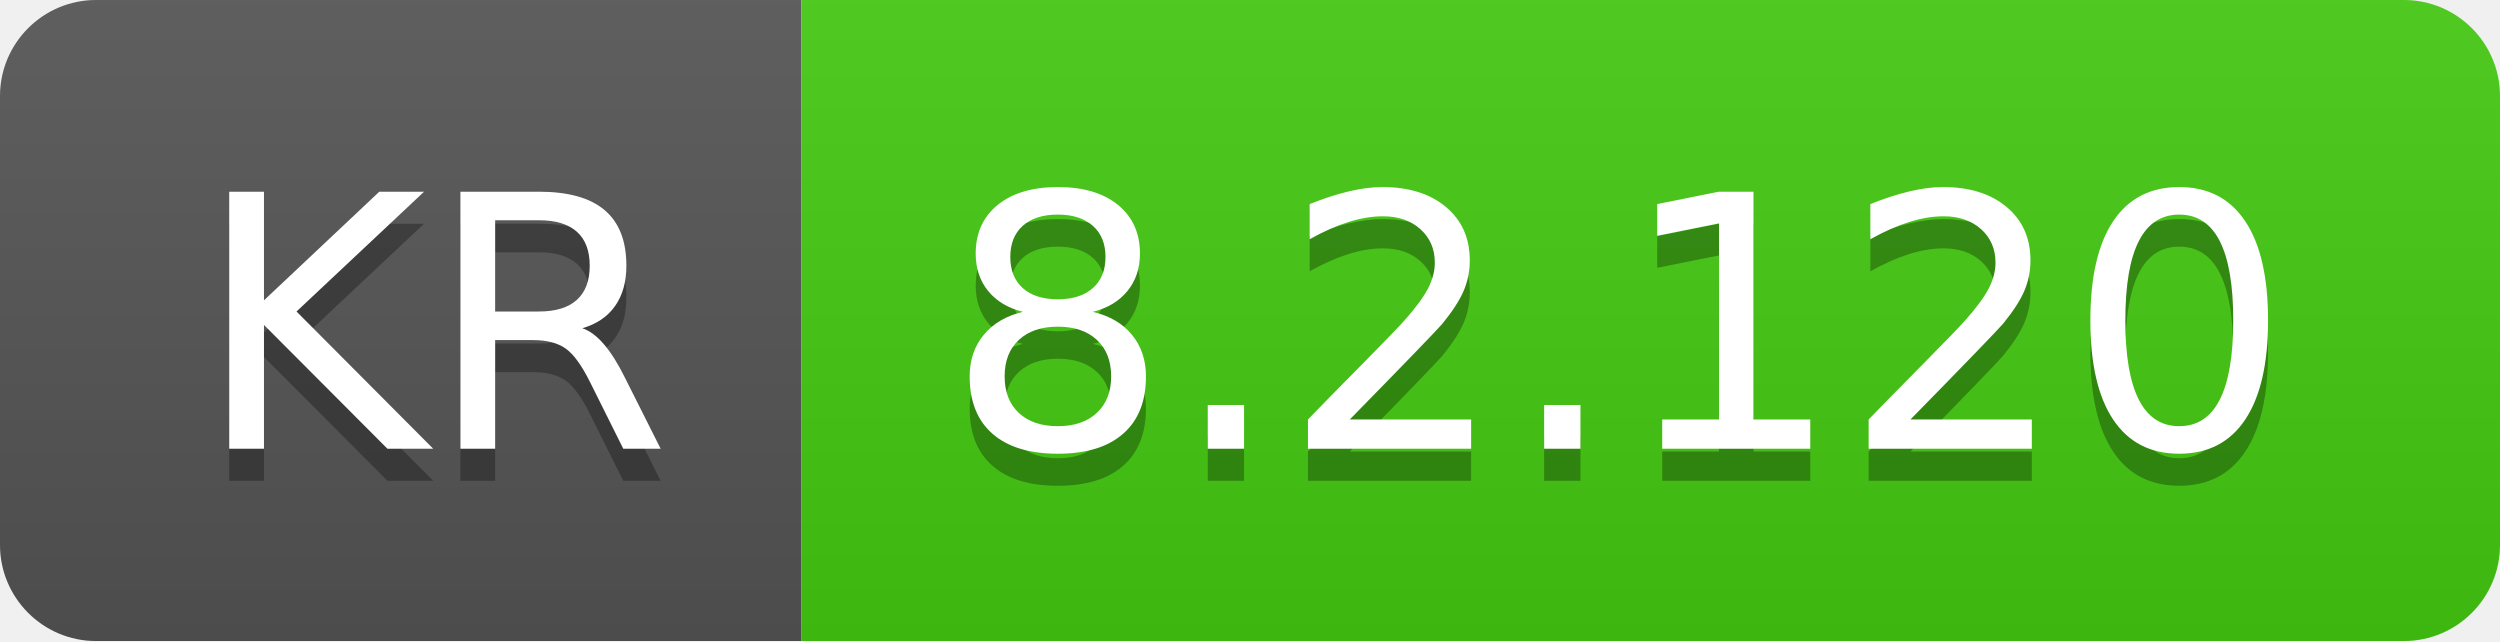
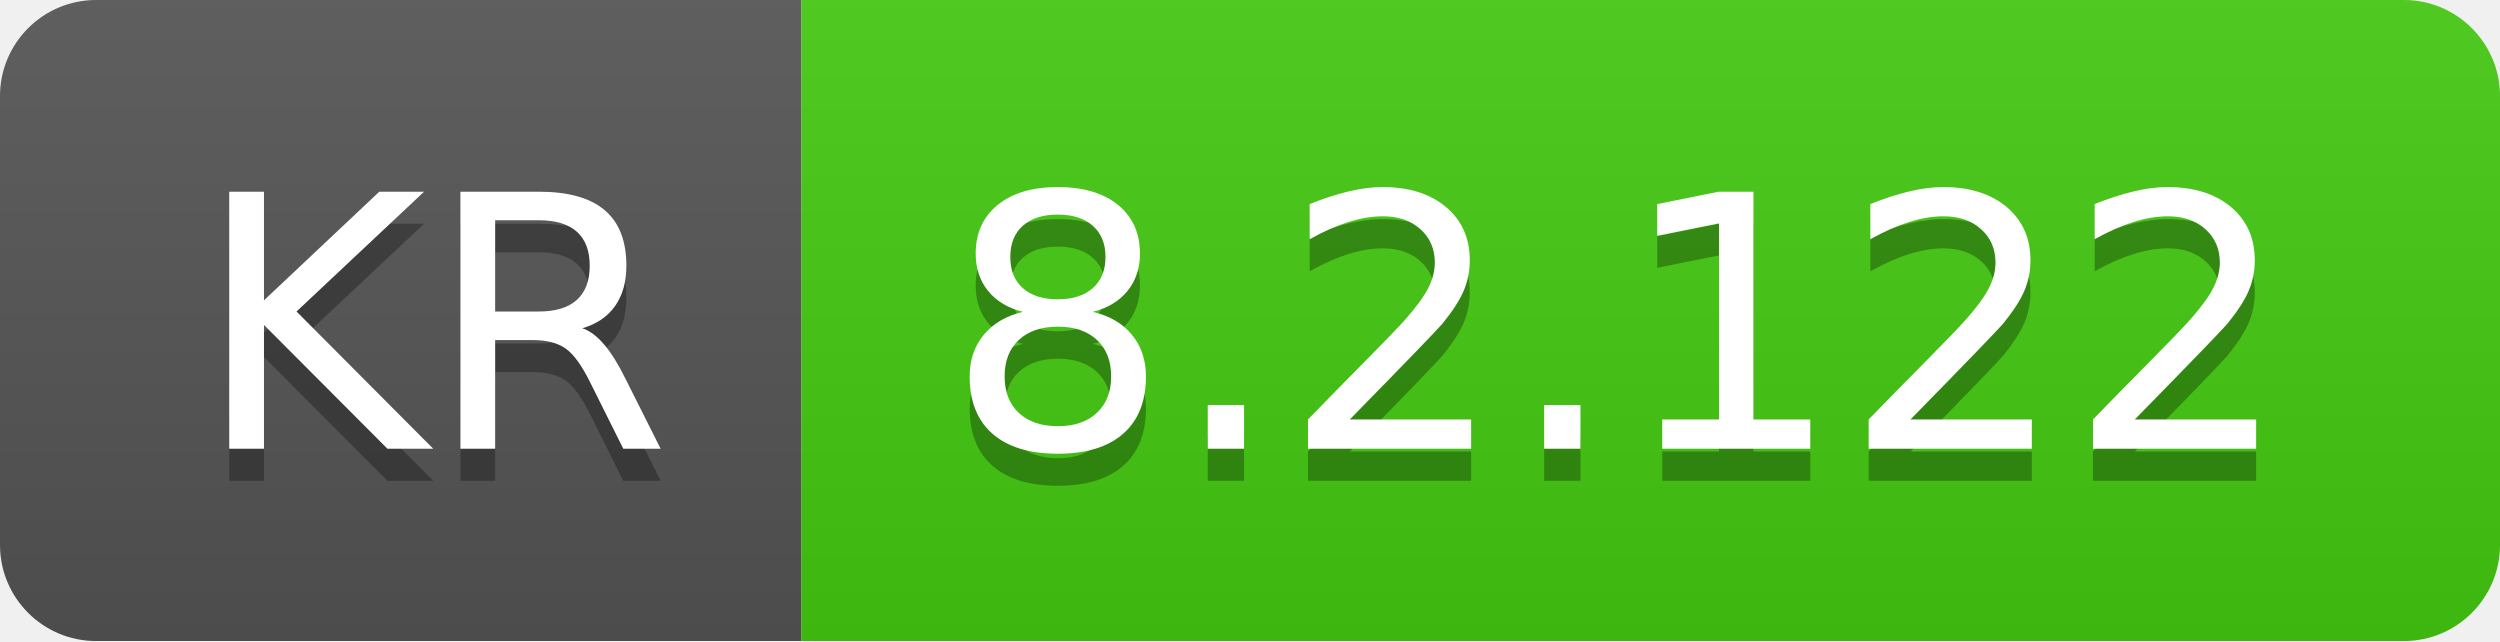
- <svg xmlns="http://www.w3.org/2000/svg" width="78" height="20" role="img" aria-label="KR: 8.2.120">
+ <svg xmlns="http://www.w3.org/2000/svg" width="78" height="20" role="img" aria-label="KR: 8.2.122">
  <linearGradient id="s" x2="0" y2="100%">
    <stop offset="0" stop-color="#bbb" stop-opacity=".1" />
    <stop offset="1" stop-opacity=".1" />
  </linearGradient>
  <clipPath id="r">
    <rect width="78" height="20" rx="3" fill="#fff" />
  </clipPath>
  <g clip-path="url(#r)">
    <rect width="25" height="20" fill="#555" />
    <rect x="25" width="53" height="20" fill="#4c1" />
    <rect width="78" height="20" fill="url(#s)" />
  </g>
  <g fill="#fff" text-anchor="middle" font-family="Verdana,Geneva,DejaVu Sans,sans-serif" text-rendering="geometricPrecision" font-size="110">
    <text aria-hidden="true" x="135" y="150" fill="#010101" fill-opacity=".3" transform="scale(.1)" textLength="150">KR</text>
    <text x="135" y="140" transform="scale(.1)" fill="#fff" textLength="150">KR</text>
-     <text aria-hidden="true" x="505" y="150" fill="#010101" fill-opacity=".3" transform="scale(.1)" textLength="430">8.2.120</text>
-     <text x="505" y="140" transform="scale(.1)" fill="#fff" textLength="430">8.2.120</text>
+     <text aria-hidden="true" x="505" y="150" fill="#010101" fill-opacity=".3" transform="scale(.1)" textLength="430">8.2.122</text>
+     <text x="505" y="140" transform="scale(.1)" fill="#fff" textLength="430">8.2.122</text>
  </g>
</svg>
